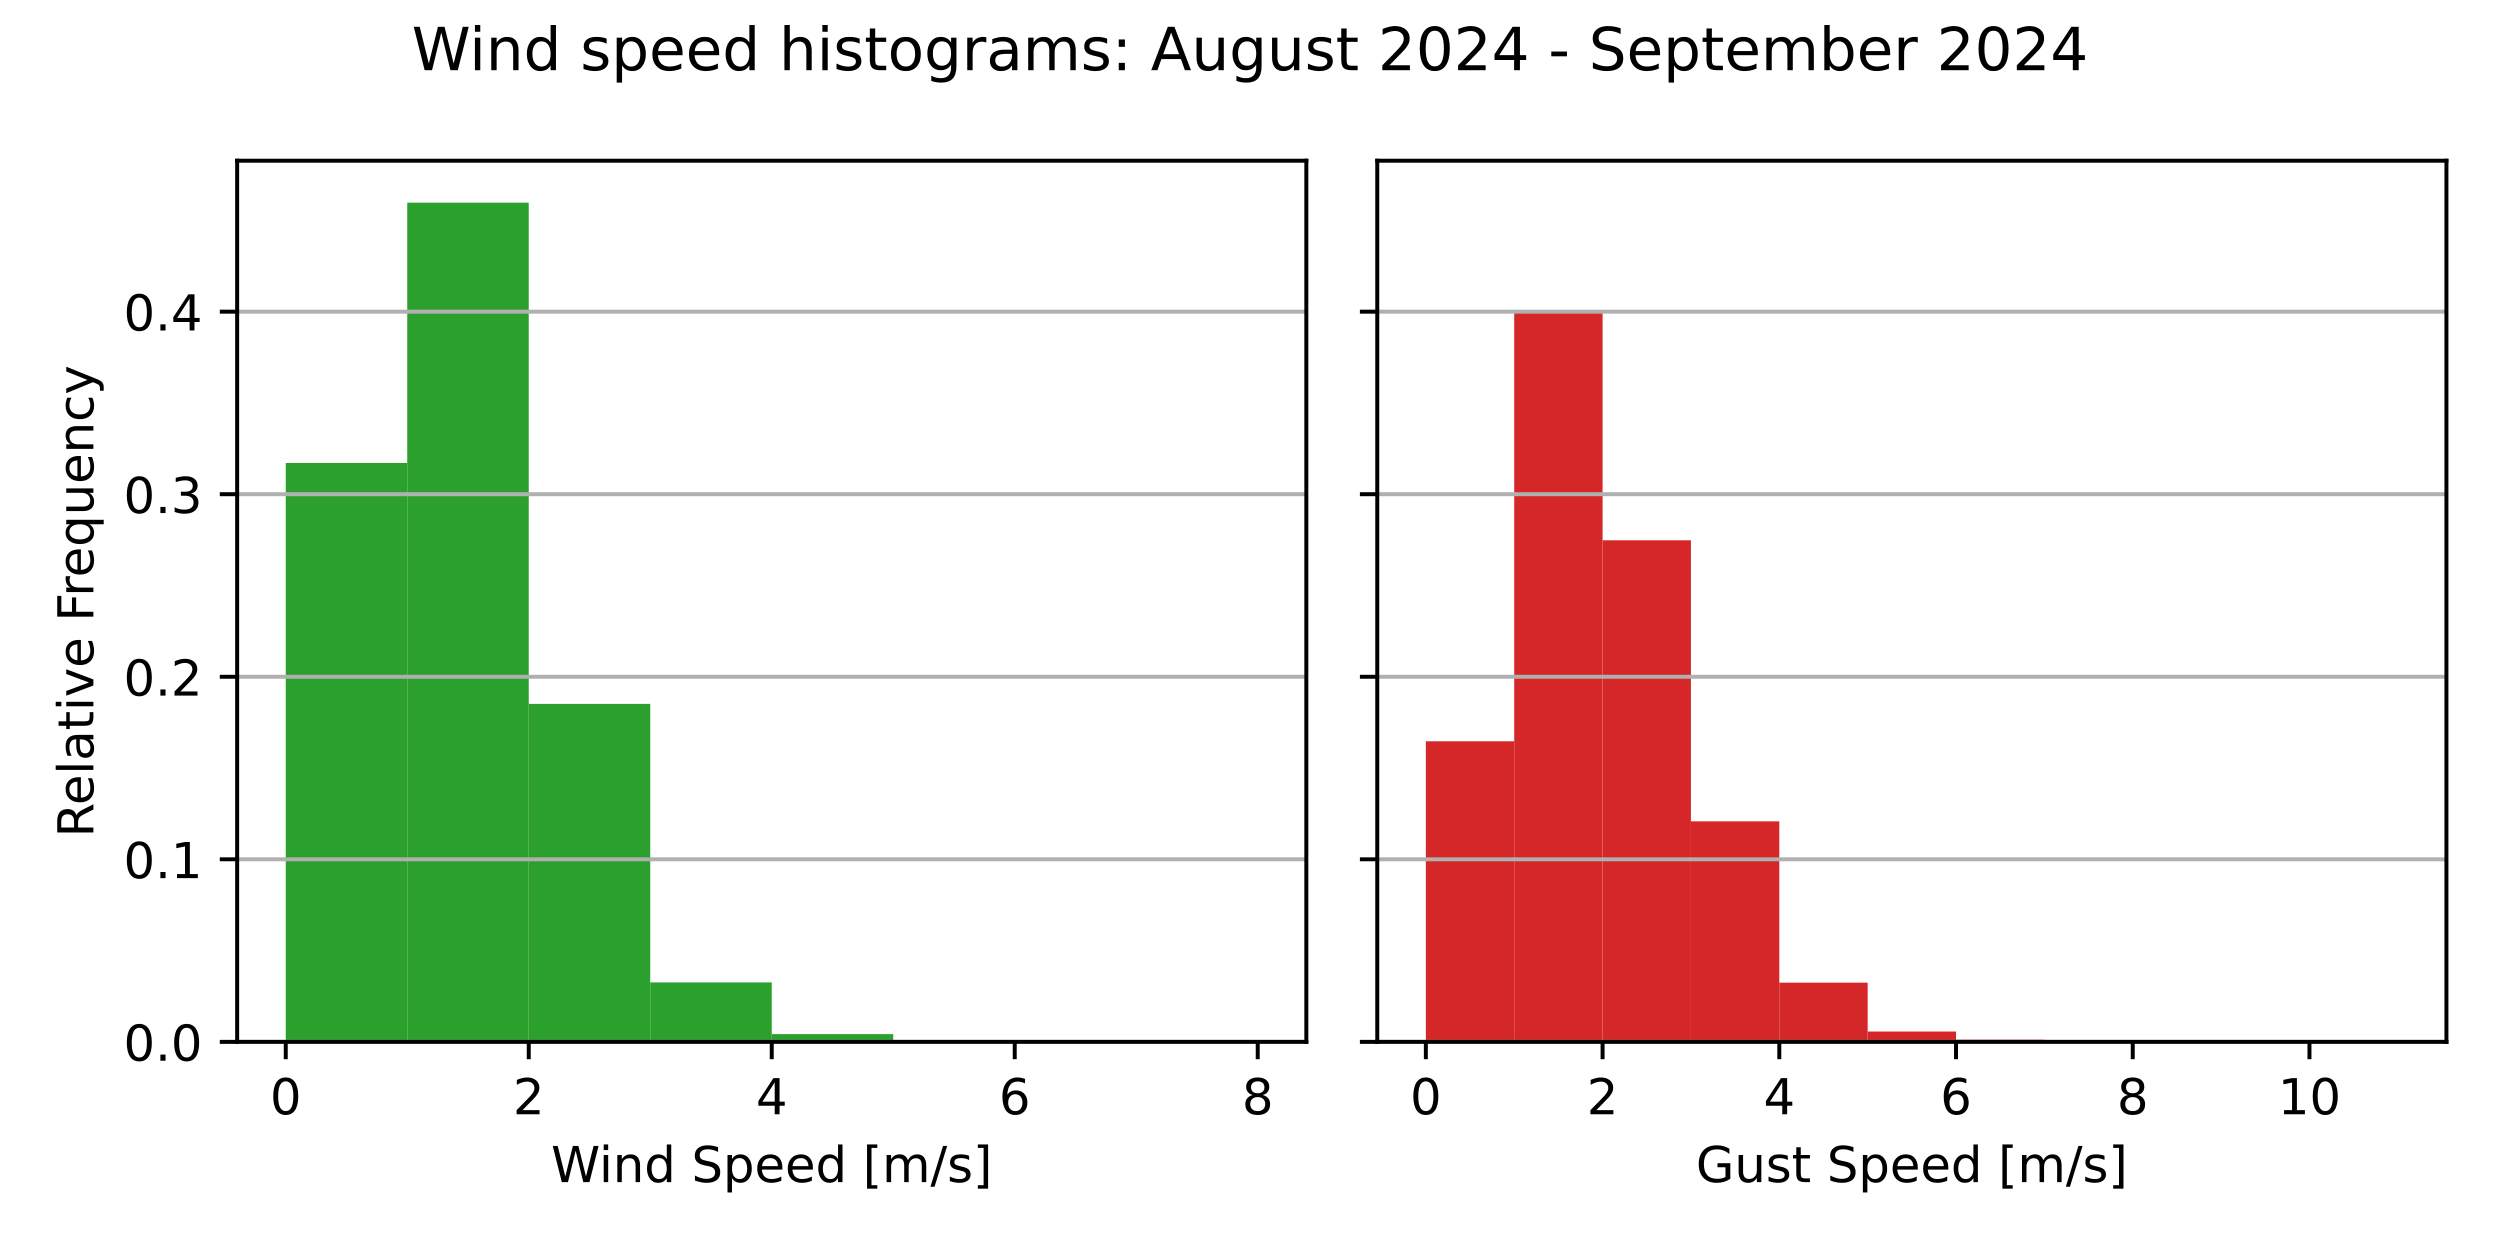
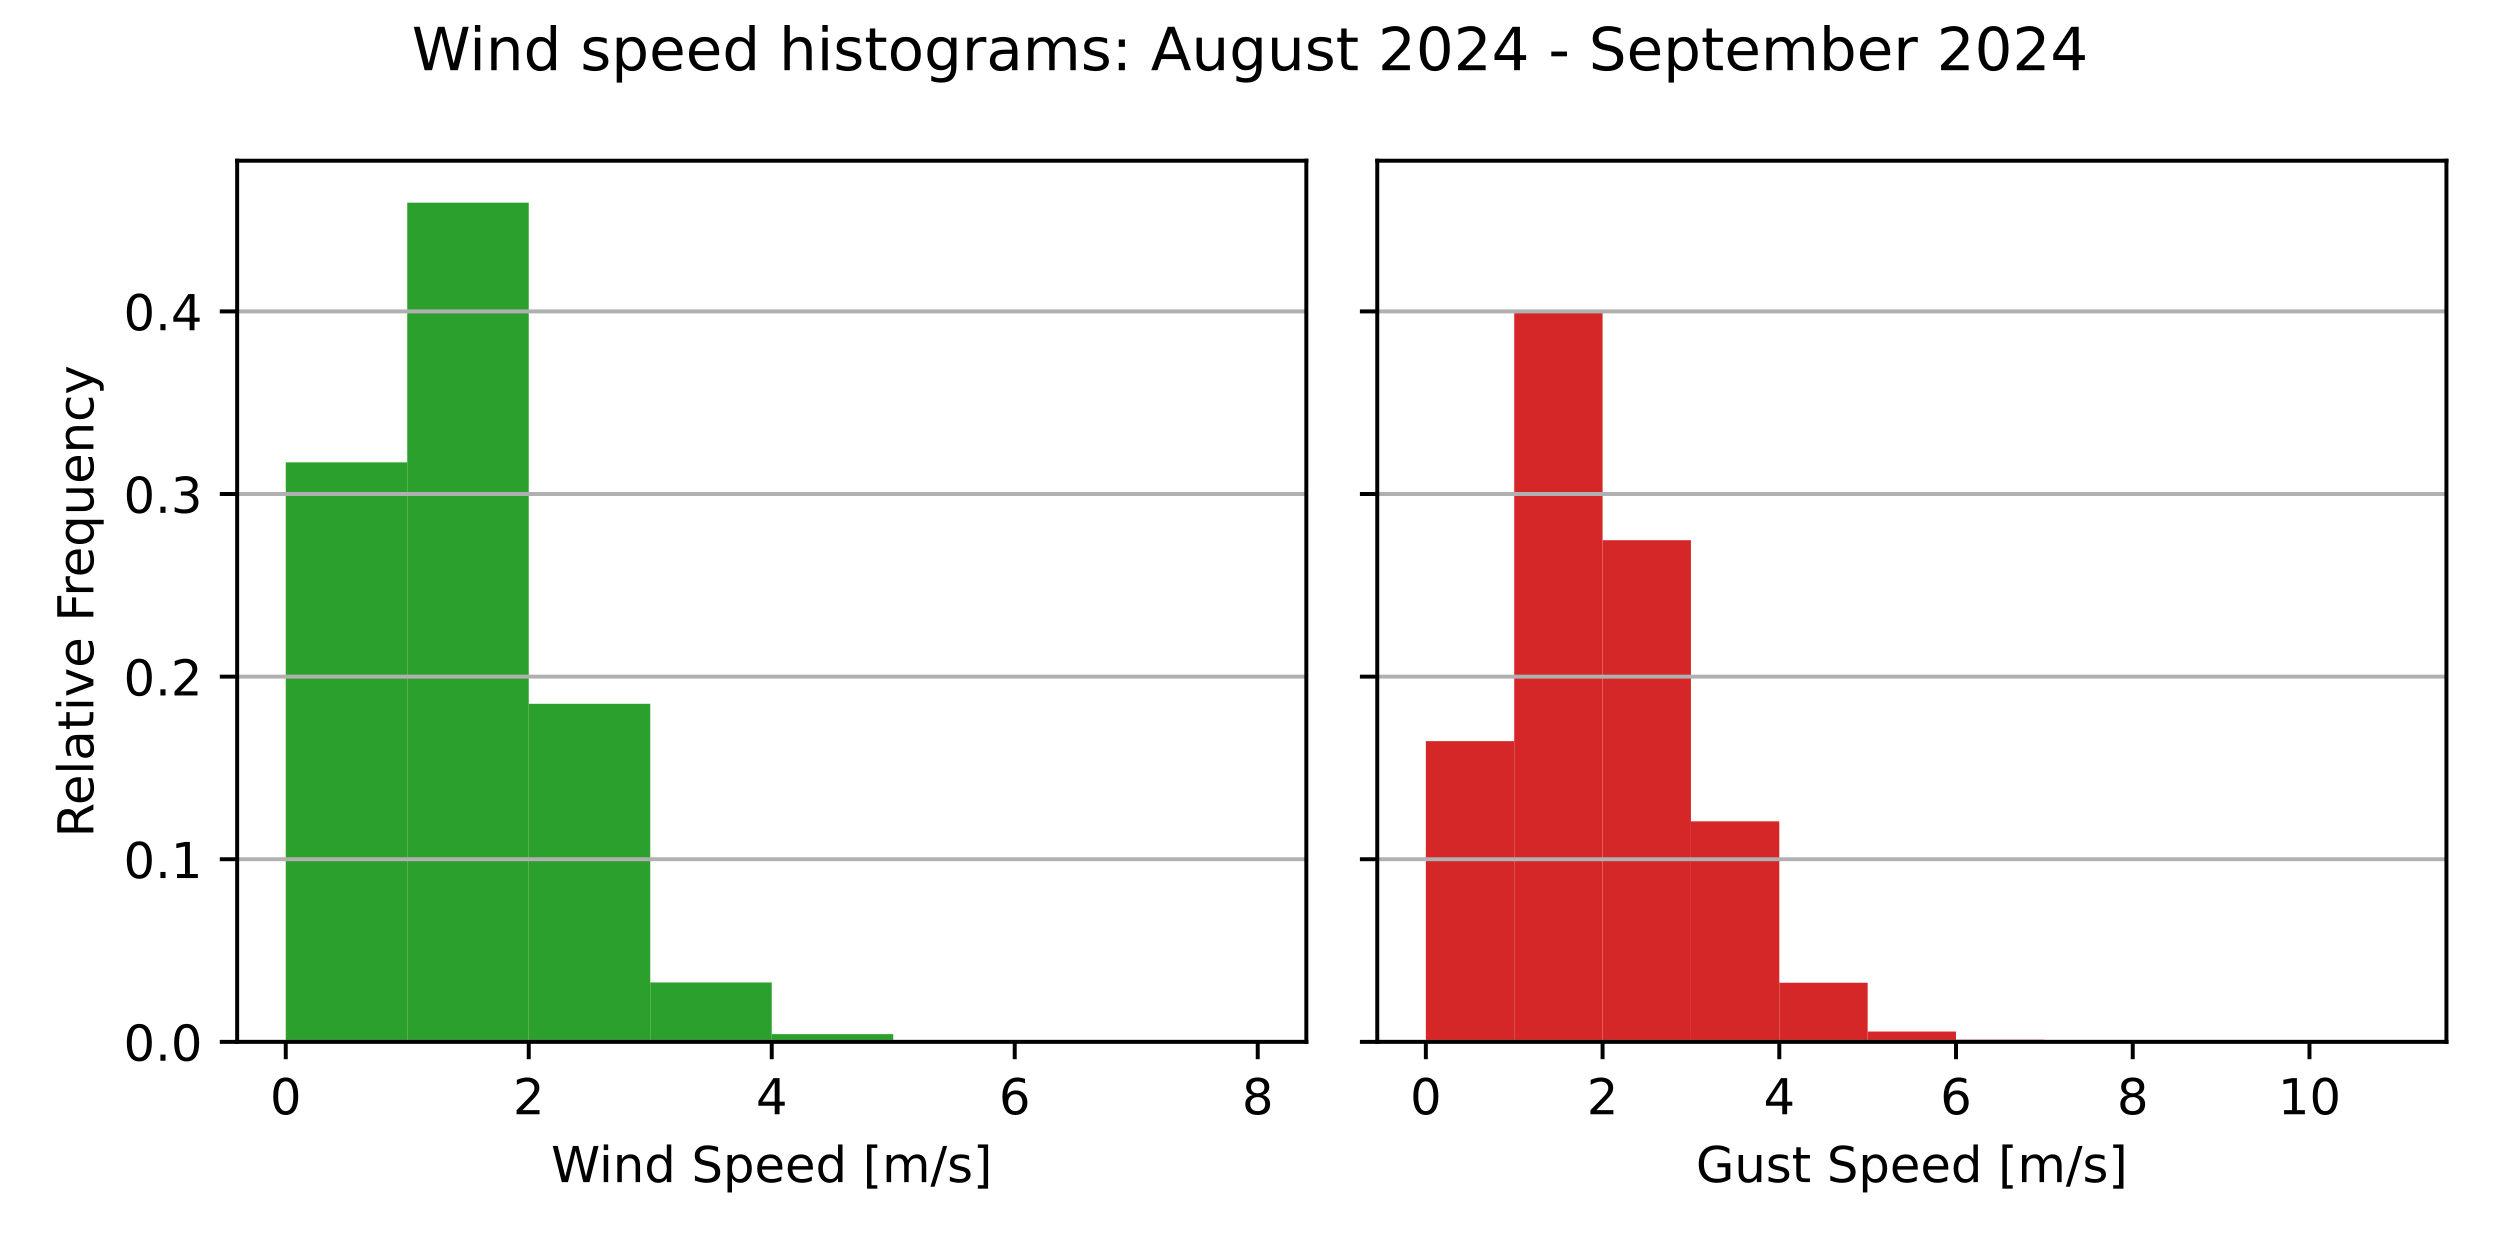
<svg xmlns="http://www.w3.org/2000/svg" xmlns:xlink="http://www.w3.org/1999/xlink" width="504pt" height="252pt" viewBox="0 0 504 252" version="1.1">
  <defs>
    <style type="text/css">*{stroke-linejoin: round; stroke-linecap: butt}</style>
  </defs>
  <g id="figure_1">
    <g id="patch_1">
      <path d="M 0 252  L 504 252  L 504 0  L 0 0  z " style="fill: #ffffff" />
    </g>
    <g id="axes_1">
      <g id="patch_2">
        <path d="M 47.81 210.04  L 263.355 210.04  L 263.355 32.4  L 47.81 32.4  z " style="fill: #ffffff" />
      </g>
      <g id="patch_3">
-         <path d="M 57.608 210.04  L 82.101 210.04  L 82.101 93.331  L 57.608 93.331  z " clip-path="url(#pa18b0d0cf1)" style="fill: #2ca02c" />
+         <path d="M 57.608 210.04  L 82.101 210.04  L 82.101 93.2  L 57.608 93.2  z " clip-path="url(#p479e01fb35)" style="fill: #2ca02c" />
      </g>
      <g id="patch_4">
-         <path d="M 82.101 210.04  L 106.595 210.04  L 106.595 40.859  L 82.101 40.859  z " clip-path="url(#pa18b0d0cf1)" style="fill: #2ca02c" />
+         <path d="M 82.101 210.04  L 106.595 210.04  L 106.595 40.859  L 82.101 40.859  z " clip-path="url(#p479e01fb35)" style="fill: #2ca02c" />
      </g>
      <g id="patch_5">
-         <path d="M 106.595 210.04  L 131.089 210.04  L 131.089 141.893  L 106.595 141.893  z " clip-path="url(#pa18b0d0cf1)" style="fill: #2ca02c" />
+         <path d="M 106.595 210.04  L 131.089 210.04  L 131.089 141.886  L 106.595 141.886  z " clip-path="url(#p479e01fb35)" style="fill: #2ca02c" />
      </g>
      <g id="patch_6">
-         <path d="M 131.089 210.04  L 155.583 210.04  L 155.583 198.058  L 131.089 198.058  z " clip-path="url(#pa18b0d0cf1)" style="fill: #2ca02c" />
+         <path d="M 131.089 210.04  L 155.583 210.04  L 155.583 198.063  L 131.089 198.063  z " clip-path="url(#p479e01fb35)" style="fill: #2ca02c" />
      </g>
      <g id="patch_7">
-         <path d="M 155.583 210.04  L 180.076 210.04  L 180.076 208.483  L 155.583 208.483  z " clip-path="url(#pa18b0d0cf1)" style="fill: #2ca02c" />
+         <path d="M 155.583 210.04  L 180.076 210.04  L 180.076 208.484  L 155.583 208.484  z " clip-path="url(#p479e01fb35)" style="fill: #2ca02c" />
      </g>
      <g id="patch_8">
-         <path d="M 180.076 210.04  L 204.57 210.04  L 204.57 209.714  L 180.076 209.714  z " clip-path="url(#pa18b0d0cf1)" style="fill: #2ca02c" />
+         <path d="M 180.076 210.04  L 204.57 210.04  L 204.57 209.714  L 180.076 209.714  z " clip-path="url(#p479e01fb35)" style="fill: #2ca02c" />
      </g>
      <g id="patch_9">
-         <path d="M 204.57 210.04  L 229.064 210.04  L 229.064 209.931  L 204.57 209.931  z " clip-path="url(#pa18b0d0cf1)" style="fill: #2ca02c" />
+         <path d="M 204.57 210.04  L 229.064 210.04  L 229.064 209.931  L 204.57 209.931  z " clip-path="url(#p479e01fb35)" style="fill: #2ca02c" />
      </g>
      <g id="patch_10">
-         <path d="M 229.064 210.04  L 253.558 210.04  L 253.558 210.022  L 229.064 210.022  z " clip-path="url(#pa18b0d0cf1)" style="fill: #2ca02c" />
+         <path d="M 229.064 210.04  L 253.558 210.04  L 253.558 210.022  L 229.064 210.022  z " clip-path="url(#p479e01fb35)" style="fill: #2ca02c" />
      </g>
      <g id="matplotlib.axis_1">
        <g id="xtick_1">
          <g id="line2d_1">
            <defs>
-               <path id="m85ab6a28f3" d="M 0 0  L 0 3.5  " style="stroke: #000000; stroke-width: 0.8" />
+               <path id="mf9add3d262" d="M 0 0  L 0 3.5  " style="stroke: #000000; stroke-width: 0.8" />
            </defs>
            <g>
-               <use xlink:href="#m85ab6a28f3" x="57.608" y="210.04" style="stroke: #000000; stroke-width: 0.8" />
+               <use xlink:href="#mf9add3d262" x="57.608" y="210.04" style="stroke: #000000; stroke-width: 0.8" />
            </g>
          </g>
          <g id="text_1">
            <g transform="translate(54.42625 224.6384) scale(0.1 -0.1)">
              <defs>
                <path id="DejaVuSans-30" d="M 2034 4250  Q 1547 4250 1301 3770  Q 1056 3291 1056 2328  Q 1056 1369 1301 889  Q 1547 409 2034 409  Q 2525 409 2770 889  Q 3016 1369 3016 2328  Q 3016 3291 2770 3770  Q 2525 4250 2034 4250  z M 2034 4750  Q 2819 4750 3233 4129  Q 3647 3509 3647 2328  Q 3647 1150 3233 529  Q 2819 -91 2034 -91  Q 1250 -91 836 529  Q 422 1150 422 2328  Q 422 3509 836 4129  Q 1250 4750 2034 4750  z " transform="scale(0.015625)" />
              </defs>
              <use xlink:href="#DejaVuSans-30" />
            </g>
          </g>
        </g>
        <g id="xtick_2">
          <g id="line2d_2">
            <g>
-               <use xlink:href="#m85ab6a28f3" x="106.595" y="210.04" style="stroke: #000000; stroke-width: 0.8" />
+               <use xlink:href="#mf9add3d262" x="106.595" y="210.04" style="stroke: #000000; stroke-width: 0.8" />
            </g>
          </g>
          <g id="text_2">
            <g transform="translate(103.4137 224.6384) scale(0.1 -0.1)">
              <defs>
                <path id="DejaVuSans-32" d="M 1228 531  L 3431 531  L 3431 0  L 469 0  L 469 531  Q 828 903 1448 1529  Q 2069 2156 2228 2338  Q 2531 2678 2651 2914  Q 2772 3150 2772 3378  Q 2772 3750 2511 3984  Q 2250 4219 1831 4219  Q 1534 4219 1204 4116  Q 875 4013 500 3803  L 500 4441  Q 881 4594 1212 4672  Q 1544 4750 1819 4750  Q 2544 4750 2975 4387  Q 3406 4025 3406 3419  Q 3406 3131 3298 2873  Q 3191 2616 2906 2266  Q 2828 2175 2409 1742  Q 1991 1309 1228 531  z " transform="scale(0.015625)" />
              </defs>
              <use xlink:href="#DejaVuSans-32" />
            </g>
          </g>
        </g>
        <g id="xtick_3">
          <g id="line2d_3">
            <g>
-               <use xlink:href="#m85ab6a28f3" x="155.583" y="210.04" style="stroke: #000000; stroke-width: 0.8" />
+               <use xlink:href="#mf9add3d262" x="155.583" y="210.04" style="stroke: #000000; stroke-width: 0.8" />
            </g>
          </g>
          <g id="text_3">
            <g transform="translate(152.4013 224.6384) scale(0.1 -0.1)">
              <defs>
                <path id="DejaVuSans-34" d="M 2419 4116  L 825 1625  L 2419 1625  L 2419 4116  z M 2253 4666  L 3047 4666  L 3047 1625  L 3713 1625  L 3713 1100  L 3047 1100  L 3047 0  L 2419 0  L 2419 1100  L 313 1100  L 313 1709  L 2253 4666  z " transform="scale(0.015625)" />
              </defs>
              <use xlink:href="#DejaVuSans-34" />
            </g>
          </g>
        </g>
        <g id="xtick_4">
          <g id="line2d_4">
            <g>
-               <use xlink:href="#m85ab6a28f3" x="204.57" y="210.04" style="stroke: #000000; stroke-width: 0.8" />
+               <use xlink:href="#mf9add3d262" x="204.57" y="210.04" style="stroke: #000000; stroke-width: 0.8" />
            </g>
          </g>
          <g id="text_4">
            <g transform="translate(201.3887 224.6384) scale(0.1 -0.1)">
              <defs>
                <path id="DejaVuSans-36" d="M 2113 2584  Q 1688 2584 1439 2293  Q 1191 2003 1191 1497  Q 1191 994 1439 701  Q 1688 409 2113 409  Q 2538 409 2786 701  Q 3034 994 3034 1497  Q 3034 2003 2786 2293  Q 2538 2584 2113 2584  z M 3366 4563  L 3366 3988  Q 3128 4100 2886 4159  Q 2644 4219 2406 4219  Q 1781 4219 1451 3797  Q 1122 3375 1075 2522  Q 1259 2794 1537 2939  Q 1816 3084 2150 3084  Q 2853 3084 3261 2657  Q 3669 2231 3669 1497  Q 3669 778 3244 343  Q 2819 -91 2113 -91  Q 1303 -91 875 529  Q 447 1150 447 2328  Q 447 3434 972 4092  Q 1497 4750 2381 4750  Q 2619 4750 2861 4703  Q 3103 4656 3366 4563  z " transform="scale(0.015625)" />
              </defs>
              <use xlink:href="#DejaVuSans-36" />
            </g>
          </g>
        </g>
        <g id="xtick_5">
          <g id="line2d_5">
            <g>
-               <use xlink:href="#m85ab6a28f3" x="253.558" y="210.04" style="stroke: #000000; stroke-width: 0.8" />
+               <use xlink:href="#mf9add3d262" x="253.558" y="210.04" style="stroke: #000000; stroke-width: 0.8" />
            </g>
          </g>
          <g id="text_5">
            <g transform="translate(250.3762 224.6384) scale(0.1 -0.1)">
              <defs>
                <path id="DejaVuSans-38" d="M 2034 2216  Q 1584 2216 1326 1975  Q 1069 1734 1069 1313  Q 1069 891 1326 650  Q 1584 409 2034 409  Q 2484 409 2743 651  Q 3003 894 3003 1313  Q 3003 1734 2745 1975  Q 2488 2216 2034 2216  z M 1403 2484  Q 997 2584 770 2862  Q 544 3141 544 3541  Q 544 4100 942 4425  Q 1341 4750 2034 4750  Q 2731 4750 3128 4425  Q 3525 4100 3525 3541  Q 3525 3141 3298 2862  Q 3072 2584 2669 2484  Q 3125 2378 3379 2068  Q 3634 1759 3634 1313  Q 3634 634 3220 271  Q 2806 -91 2034 -91  Q 1263 -91 848 271  Q 434 634 434 1313  Q 434 1759 690 2068  Q 947 2378 1403 2484  z M 1172 3481  Q 1172 3119 1398 2916  Q 1625 2713 2034 2713  Q 2441 2713 2670 2916  Q 2900 3119 2900 3481  Q 2900 3844 2670 4047  Q 2441 4250 2034 4250  Q 1625 4250 1398 4047  Q 1172 3844 1172 3481  z " transform="scale(0.015625)" />
              </defs>
              <use xlink:href="#DejaVuSans-38" />
            </g>
          </g>
        </g>
        <g id="text_6">
          <g transform="translate(111.1044 238.3166) scale(0.1 -0.1)">
            <defs>
              <path id="DejaVuSans-57" d="M 213 4666  L 850 4666  L 1831 722  L 2809 4666  L 3519 4666  L 4500 722  L 5478 4666  L 6119 4666  L 4947 0  L 4153 0  L 3169 4050  L 2175 0  L 1381 0  L 213 4666  z " transform="scale(0.015625)" />
              <path id="DejaVuSans-69" d="M 603 3500  L 1178 3500  L 1178 0  L 603 0  L 603 3500  z M 603 4863  L 1178 4863  L 1178 4134  L 603 4134  L 603 4863  z " transform="scale(0.015625)" />
              <path id="DejaVuSans-6e" d="M 3513 2113  L 3513 0  L 2938 0  L 2938 2094  Q 2938 2591 2744 2837  Q 2550 3084 2163 3084  Q 1697 3084 1428 2787  Q 1159 2491 1159 1978  L 1159 0  L 581 0  L 581 3500  L 1159 3500  L 1159 2956  Q 1366 3272 1645 3428  Q 1925 3584 2291 3584  Q 2894 3584 3203 3211  Q 3513 2838 3513 2113  z " transform="scale(0.015625)" />
              <path id="DejaVuSans-64" d="M 2906 2969  L 2906 4863  L 3481 4863  L 3481 0  L 2906 0  L 2906 525  Q 2725 213 2448 61  Q 2172 -91 1784 -91  Q 1150 -91 751 415  Q 353 922 353 1747  Q 353 2572 751 3078  Q 1150 3584 1784 3584  Q 2172 3584 2448 3432  Q 2725 3281 2906 2969  z M 947 1747  Q 947 1113 1208 752  Q 1469 391 1925 391  Q 2381 391 2643 752  Q 2906 1113 2906 1747  Q 2906 2381 2643 2742  Q 2381 3103 1925 3103  Q 1469 3103 1208 2742  Q 947 2381 947 1747  z " transform="scale(0.015625)" />
              <path id="DejaVuSans-20" transform="scale(0.015625)" />
              <path id="DejaVuSans-53" d="M 3425 4513  L 3425 3897  Q 3066 4069 2747 4153  Q 2428 4238 2131 4238  Q 1616 4238 1336 4038  Q 1056 3838 1056 3469  Q 1056 3159 1242 3001  Q 1428 2844 1947 2747  L 2328 2669  Q 3034 2534 3370 2195  Q 3706 1856 3706 1288  Q 3706 609 3251 259  Q 2797 -91 1919 -91  Q 1588 -91 1214 -16  Q 841 59 441 206  L 441 856  Q 825 641 1194 531  Q 1563 422 1919 422  Q 2459 422 2753 634  Q 3047 847 3047 1241  Q 3047 1584 2836 1778  Q 2625 1972 2144 2069  L 1759 2144  Q 1053 2284 737 2584  Q 422 2884 422 3419  Q 422 4038 858 4394  Q 1294 4750 2059 4750  Q 2388 4750 2728 4690  Q 3069 4631 3425 4513  z " transform="scale(0.015625)" />
              <path id="DejaVuSans-70" d="M 1159 525  L 1159 -1331  L 581 -1331  L 581 3500  L 1159 3500  L 1159 2969  Q 1341 3281 1617 3432  Q 1894 3584 2278 3584  Q 2916 3584 3314 3078  Q 3713 2572 3713 1747  Q 3713 922 3314 415  Q 2916 -91 2278 -91  Q 1894 -91 1617 61  Q 1341 213 1159 525  z M 3116 1747  Q 3116 2381 2855 2742  Q 2594 3103 2138 3103  Q 1681 3103 1420 2742  Q 1159 2381 1159 1747  Q 1159 1113 1420 752  Q 1681 391 2138 391  Q 2594 391 2855 752  Q 3116 1113 3116 1747  z " transform="scale(0.015625)" />
              <path id="DejaVuSans-65" d="M 3597 1894  L 3597 1613  L 953 1613  Q 991 1019 1311 708  Q 1631 397 2203 397  Q 2534 397 2845 478  Q 3156 559 3463 722  L 3463 178  Q 3153 47 2828 -22  Q 2503 -91 2169 -91  Q 1331 -91 842 396  Q 353 884 353 1716  Q 353 2575 817 3079  Q 1281 3584 2069 3584  Q 2775 3584 3186 3129  Q 3597 2675 3597 1894  z M 3022 2063  Q 3016 2534 2758 2815  Q 2500 3097 2075 3097  Q 1594 3097 1305 2825  Q 1016 2553 972 2059  L 3022 2063  z " transform="scale(0.015625)" />
              <path id="DejaVuSans-5b" d="M 550 4863  L 1875 4863  L 1875 4416  L 1125 4416  L 1125 -397  L 1875 -397  L 1875 -844  L 550 -844  L 550 4863  z " transform="scale(0.015625)" />
              <path id="DejaVuSans-6d" d="M 3328 2828  Q 3544 3216 3844 3400  Q 4144 3584 4550 3584  Q 5097 3584 5394 3201  Q 5691 2819 5691 2113  L 5691 0  L 5113 0  L 5113 2094  Q 5113 2597 4934 2840  Q 4756 3084 4391 3084  Q 3944 3084 3684 2787  Q 3425 2491 3425 1978  L 3425 0  L 2847 0  L 2847 2094  Q 2847 2600 2669 2842  Q 2491 3084 2119 3084  Q 1678 3084 1418 2786  Q 1159 2488 1159 1978  L 1159 0  L 581 0  L 581 3500  L 1159 3500  L 1159 2956  Q 1356 3278 1631 3431  Q 1906 3584 2284 3584  Q 2666 3584 2933 3390  Q 3200 3197 3328 2828  z " transform="scale(0.015625)" />
              <path id="DejaVuSans-2f" d="M 1625 4666  L 2156 4666  L 531 -594  L 0 -594  L 1625 4666  z " transform="scale(0.015625)" />
              <path id="DejaVuSans-73" d="M 2834 3397  L 2834 2853  Q 2591 2978 2328 3040  Q 2066 3103 1784 3103  Q 1356 3103 1142 2972  Q 928 2841 928 2578  Q 928 2378 1081 2264  Q 1234 2150 1697 2047  L 1894 2003  Q 2506 1872 2764 1633  Q 3022 1394 3022 966  Q 3022 478 2636 193  Q 2250 -91 1575 -91  Q 1294 -91 989 -36  Q 684 19 347 128  L 347 722  Q 666 556 975 473  Q 1284 391 1588 391  Q 1994 391 2212 530  Q 2431 669 2431 922  Q 2431 1156 2273 1281  Q 2116 1406 1581 1522  L 1381 1569  Q 847 1681 609 1914  Q 372 2147 372 2553  Q 372 3047 722 3315  Q 1072 3584 1716 3584  Q 2034 3584 2315 3537  Q 2597 3491 2834 3397  z " transform="scale(0.015625)" />
              <path id="DejaVuSans-5d" d="M 1947 4863  L 1947 -844  L 622 -844  L 622 -397  L 1369 -397  L 1369 4416  L 622 4416  L 622 4863  L 1947 4863  z " transform="scale(0.015625)" />
            </defs>
            <use xlink:href="#DejaVuSans-57" />
            <use xlink:href="#DejaVuSans-69" x="96.627" />
            <use xlink:href="#DejaVuSans-6e" x="124.41" />
            <use xlink:href="#DejaVuSans-64" x="187.789" />
            <use xlink:href="#DejaVuSans-20" x="251.266" />
            <use xlink:href="#DejaVuSans-53" x="283.053" />
            <use xlink:href="#DejaVuSans-70" x="346.529" />
            <use xlink:href="#DejaVuSans-65" x="410.006" />
            <use xlink:href="#DejaVuSans-65" x="471.529" />
            <use xlink:href="#DejaVuSans-64" x="533.053" />
            <use xlink:href="#DejaVuSans-20" x="596.529" />
            <use xlink:href="#DejaVuSans-5b" x="628.316" />
            <use xlink:href="#DejaVuSans-6d" x="667.33" />
            <use xlink:href="#DejaVuSans-2f" x="764.742" />
            <use xlink:href="#DejaVuSans-73" x="798.434" />
            <use xlink:href="#DejaVuSans-5d" x="850.533" />
          </g>
        </g>
      </g>
      <g id="matplotlib.axis_2">
        <g id="ytick_1">
          <g id="line2d_6">
-             <path d="M 47.81 210.04  L 263.355 210.04  " clip-path="url(#pa18b0d0cf1)" style="fill: none; stroke: #b0b0b0; stroke-width: 0.8; stroke-linecap: square" />
+             <path d="M 47.81 210.04  L 263.355 210.04  " clip-path="url(#p479e01fb35)" style="fill: none; stroke: #b0b0b0; stroke-width: 0.8; stroke-linecap: square" />
          </g>
          <g id="line2d_7">
            <defs>
-               <path id="meb2867db26" d="M 0 0  L -3.5 0  " style="stroke: #000000; stroke-width: 0.8" />
+               <path id="m4e7032af4a" d="M 0 0  L -3.5 0  " style="stroke: #000000; stroke-width: 0.8" />
            </defs>
            <g>
-               <use xlink:href="#meb2867db26" x="47.81" y="210.04" style="stroke: #000000; stroke-width: 0.8" />
+               <use xlink:href="#m4e7032af4a" x="47.81" y="210.04" style="stroke: #000000; stroke-width: 0.8" />
            </g>
          </g>
          <g id="text_7">
            <g transform="translate(24.90687 213.8392) scale(0.1 -0.1)">
              <defs>
                <path id="DejaVuSans-2e" d="M 684 794  L 1344 794  L 1344 0  L 684 0  L 684 794  z " transform="scale(0.015625)" />
              </defs>
              <use xlink:href="#DejaVuSans-30" />
              <use xlink:href="#DejaVuSans-2e" x="63.623" />
              <use xlink:href="#DejaVuSans-30" x="95.41" />
            </g>
          </g>
        </g>
        <g id="ytick_2">
          <g id="line2d_8">
-             <path d="M 47.81 173.237  L 263.355 173.237  " clip-path="url(#pa18b0d0cf1)" style="fill: none; stroke: #b0b0b0; stroke-width: 0.8; stroke-linecap: square" />
+             <path d="M 47.81 173.224  L 263.355 173.224  " clip-path="url(#p479e01fb35)" style="fill: none; stroke: #b0b0b0; stroke-width: 0.8; stroke-linecap: square" />
          </g>
          <g id="line2d_9">
            <g>
-               <use xlink:href="#meb2867db26" x="47.81" y="173.237" style="stroke: #000000; stroke-width: 0.8" />
+               <use xlink:href="#m4e7032af4a" x="47.81" y="173.224" style="stroke: #000000; stroke-width: 0.8" />
            </g>
          </g>
          <g id="text_8">
-             <g transform="translate(24.90687 177.0364) scale(0.1 -0.1)">
+             <g transform="translate(24.90687 177.0232) scale(0.1 -0.1)">
              <defs>
                <path id="DejaVuSans-31" d="M 794 531  L 1825 531  L 1825 4091  L 703 3866  L 703 4441  L 1819 4666  L 2450 4666  L 2450 531  L 3481 531  L 3481 0  L 794 0  L 794 531  z " transform="scale(0.015625)" />
              </defs>
              <use xlink:href="#DejaVuSans-30" />
              <use xlink:href="#DejaVuSans-2e" x="63.623" />
              <use xlink:href="#DejaVuSans-31" x="95.41" />
            </g>
          </g>
        </g>
        <g id="ytick_3">
          <g id="line2d_10">
-             <path d="M 47.81 136.434  L 263.355 136.434  " clip-path="url(#pa18b0d0cf1)" style="fill: none; stroke: #b0b0b0; stroke-width: 0.8; stroke-linecap: square" />
+             <path d="M 47.81 136.408  L 263.355 136.408  " clip-path="url(#p479e01fb35)" style="fill: none; stroke: #b0b0b0; stroke-width: 0.8; stroke-linecap: square" />
          </g>
          <g id="line2d_11">
            <g>
-               <use xlink:href="#meb2867db26" x="47.81" y="136.434" style="stroke: #000000; stroke-width: 0.8" />
+               <use xlink:href="#m4e7032af4a" x="47.81" y="136.408" style="stroke: #000000; stroke-width: 0.8" />
            </g>
          </g>
          <g id="text_9">
-             <g transform="translate(24.90687 140.2336) scale(0.1 -0.1)">
+             <g transform="translate(24.90687 140.2072) scale(0.1 -0.1)">
              <use xlink:href="#DejaVuSans-30" />
              <use xlink:href="#DejaVuSans-2e" x="63.623" />
              <use xlink:href="#DejaVuSans-32" x="95.41" />
            </g>
          </g>
        </g>
        <g id="ytick_4">
          <g id="line2d_12">
-             <path d="M 47.81 99.632  L 263.355 99.632  " clip-path="url(#pa18b0d0cf1)" style="fill: none; stroke: #b0b0b0; stroke-width: 0.8; stroke-linecap: square" />
+             <path d="M 47.81 99.592  L 263.355 99.592  " clip-path="url(#p479e01fb35)" style="fill: none; stroke: #b0b0b0; stroke-width: 0.8; stroke-linecap: square" />
          </g>
          <g id="line2d_13">
            <g>
-               <use xlink:href="#meb2867db26" x="47.81" y="99.632" style="stroke: #000000; stroke-width: 0.8" />
+               <use xlink:href="#m4e7032af4a" x="47.81" y="99.592" style="stroke: #000000; stroke-width: 0.8" />
            </g>
          </g>
          <g id="text_10">
-             <g transform="translate(24.90687 103.4309) scale(0.1 -0.1)">
+             <g transform="translate(24.90687 103.3912) scale(0.1 -0.1)">
              <defs>
                <path id="DejaVuSans-33" d="M 2597 2516  Q 3050 2419 3304 2112  Q 3559 1806 3559 1356  Q 3559 666 3084 287  Q 2609 -91 1734 -91  Q 1441 -91 1130 -33  Q 819 25 488 141  L 488 750  Q 750 597 1062 519  Q 1375 441 1716 441  Q 2309 441 2620 675  Q 2931 909 2931 1356  Q 2931 1769 2642 2001  Q 2353 2234 1838 2234  L 1294 2234  L 1294 2753  L 1863 2753  Q 2328 2753 2575 2939  Q 2822 3125 2822 3475  Q 2822 3834 2567 4026  Q 2313 4219 1838 4219  Q 1578 4219 1281 4162  Q 984 4106 628 3988  L 628 4550  Q 988 4650 1302 4700  Q 1616 4750 1894 4750  Q 2613 4750 3031 4423  Q 3450 4097 3450 3541  Q 3450 3153 3228 2886  Q 3006 2619 2597 2516  z " transform="scale(0.015625)" />
              </defs>
              <use xlink:href="#DejaVuSans-30" />
              <use xlink:href="#DejaVuSans-2e" x="63.623" />
              <use xlink:href="#DejaVuSans-33" x="95.41" />
            </g>
          </g>
        </g>
        <g id="ytick_5">
          <g id="line2d_14">
-             <path d="M 47.81 62.829  L 263.355 62.829  " clip-path="url(#pa18b0d0cf1)" style="fill: none; stroke: #b0b0b0; stroke-width: 0.8; stroke-linecap: square" />
+             <path d="M 47.81 62.776  L 263.355 62.776  " clip-path="url(#p479e01fb35)" style="fill: none; stroke: #b0b0b0; stroke-width: 0.8; stroke-linecap: square" />
          </g>
          <g id="line2d_15">
            <g>
-               <use xlink:href="#meb2867db26" x="47.81" y="62.829" style="stroke: #000000; stroke-width: 0.8" />
+               <use xlink:href="#m4e7032af4a" x="47.81" y="62.776" style="stroke: #000000; stroke-width: 0.8" />
            </g>
          </g>
          <g id="text_11">
-             <g transform="translate(24.90687 66.62808) scale(0.1 -0.1)">
+             <g transform="translate(24.90687 66.57526) scale(0.1 -0.1)">
              <use xlink:href="#DejaVuSans-30" />
              <use xlink:href="#DejaVuSans-2e" x="63.623" />
              <use xlink:href="#DejaVuSans-34" x="95.41" />
            </g>
          </g>
        </g>
        <g id="text_12">
          <g transform="translate(18.82719 168.8028) rotate(-90) scale(0.1 -0.1)">
            <defs>
              <path id="DejaVuSans-52" d="M 2841 2188  Q 3044 2119 3236 1894  Q 3428 1669 3622 1275  L 4263 0  L 3584 0  L 2988 1197  Q 2756 1666 2539 1819  Q 2322 1972 1947 1972  L 1259 1972  L 1259 0  L 628 0  L 628 4666  L 2053 4666  Q 2853 4666 3247 4331  Q 3641 3997 3641 3322  Q 3641 2881 3436 2590  Q 3231 2300 2841 2188  z M 1259 4147  L 1259 2491  L 2053 2491  Q 2509 2491 2742 2702  Q 2975 2913 2975 3322  Q 2975 3731 2742 3939  Q 2509 4147 2053 4147  L 1259 4147  z " transform="scale(0.015625)" />
              <path id="DejaVuSans-6c" d="M 603 4863  L 1178 4863  L 1178 0  L 603 0  L 603 4863  z " transform="scale(0.015625)" />
              <path id="DejaVuSans-61" d="M 2194 1759  Q 1497 1759 1228 1600  Q 959 1441 959 1056  Q 959 750 1161 570  Q 1363 391 1709 391  Q 2188 391 2477 730  Q 2766 1069 2766 1631  L 2766 1759  L 2194 1759  z M 3341 1997  L 3341 0  L 2766 0  L 2766 531  Q 2569 213 2275 61  Q 1981 -91 1556 -91  Q 1019 -91 701 211  Q 384 513 384 1019  Q 384 1609 779 1909  Q 1175 2209 1959 2209  L 2766 2209  L 2766 2266  Q 2766 2663 2505 2880  Q 2244 3097 1772 3097  Q 1472 3097 1187 3025  Q 903 2953 641 2809  L 641 3341  Q 956 3463 1253 3523  Q 1550 3584 1831 3584  Q 2591 3584 2966 3190  Q 3341 2797 3341 1997  z " transform="scale(0.015625)" />
              <path id="DejaVuSans-74" d="M 1172 4494  L 1172 3500  L 2356 3500  L 2356 3053  L 1172 3053  L 1172 1153  Q 1172 725 1289 603  Q 1406 481 1766 481  L 2356 481  L 2356 0  L 1766 0  Q 1100 0 847 248  Q 594 497 594 1153  L 594 3053  L 172 3053  L 172 3500  L 594 3500  L 594 4494  L 1172 4494  z " transform="scale(0.015625)" />
              <path id="DejaVuSans-76" d="M 191 3500  L 800 3500  L 1894 563  L 2988 3500  L 3597 3500  L 2284 0  L 1503 0  L 191 3500  z " transform="scale(0.015625)" />
              <path id="DejaVuSans-46" d="M 628 4666  L 3309 4666  L 3309 4134  L 1259 4134  L 1259 2759  L 3109 2759  L 3109 2228  L 1259 2228  L 1259 0  L 628 0  L 628 4666  z " transform="scale(0.015625)" />
              <path id="DejaVuSans-72" d="M 2631 2963  Q 2534 3019 2420 3045  Q 2306 3072 2169 3072  Q 1681 3072 1420 2755  Q 1159 2438 1159 1844  L 1159 0  L 581 0  L 581 3500  L 1159 3500  L 1159 2956  Q 1341 3275 1631 3429  Q 1922 3584 2338 3584  Q 2397 3584 2469 3576  Q 2541 3569 2628 3553  L 2631 2963  z " transform="scale(0.015625)" />
              <path id="DejaVuSans-71" d="M 947 1747  Q 947 1113 1208 752  Q 1469 391 1925 391  Q 2381 391 2643 752  Q 2906 1113 2906 1747  Q 2906 2381 2643 2742  Q 2381 3103 1925 3103  Q 1469 3103 1208 2742  Q 947 2381 947 1747  z M 2906 525  Q 2725 213 2448 61  Q 2172 -91 1784 -91  Q 1150 -91 751 415  Q 353 922 353 1747  Q 353 2572 751 3078  Q 1150 3584 1784 3584  Q 2172 3584 2448 3432  Q 2725 3281 2906 2969  L 2906 3500  L 3481 3500  L 3481 -1331  L 2906 -1331  L 2906 525  z " transform="scale(0.015625)" />
              <path id="DejaVuSans-75" d="M 544 1381  L 544 3500  L 1119 3500  L 1119 1403  Q 1119 906 1312 657  Q 1506 409 1894 409  Q 2359 409 2629 706  Q 2900 1003 2900 1516  L 2900 3500  L 3475 3500  L 3475 0  L 2900 0  L 2900 538  Q 2691 219 2414 64  Q 2138 -91 1772 -91  Q 1169 -91 856 284  Q 544 659 544 1381  z M 1991 3584  L 1991 3584  z " transform="scale(0.015625)" />
              <path id="DejaVuSans-63" d="M 3122 3366  L 3122 2828  Q 2878 2963 2633 3030  Q 2388 3097 2138 3097  Q 1578 3097 1268 2742  Q 959 2388 959 1747  Q 959 1106 1268 751  Q 1578 397 2138 397  Q 2388 397 2633 464  Q 2878 531 3122 666  L 3122 134  Q 2881 22 2623 -34  Q 2366 -91 2075 -91  Q 1284 -91 818 406  Q 353 903 353 1747  Q 353 2603 823 3093  Q 1294 3584 2113 3584  Q 2378 3584 2631 3529  Q 2884 3475 3122 3366  z " transform="scale(0.015625)" />
              <path id="DejaVuSans-79" d="M 2059 -325  Q 1816 -950 1584 -1140  Q 1353 -1331 966 -1331  L 506 -1331  L 506 -850  L 844 -850  Q 1081 -850 1212 -737  Q 1344 -625 1503 -206  L 1606 56  L 191 3500  L 800 3500  L 1894 763  L 2988 3500  L 3597 3500  L 2059 -325  z " transform="scale(0.015625)" />
            </defs>
            <use xlink:href="#DejaVuSans-52" />
            <use xlink:href="#DejaVuSans-65" x="64.982" />
            <use xlink:href="#DejaVuSans-6c" x="126.506" />
            <use xlink:href="#DejaVuSans-61" x="154.289" />
            <use xlink:href="#DejaVuSans-74" x="215.568" />
            <use xlink:href="#DejaVuSans-69" x="254.777" />
            <use xlink:href="#DejaVuSans-76" x="282.561" />
            <use xlink:href="#DejaVuSans-65" x="341.74" />
            <use xlink:href="#DejaVuSans-20" x="403.264" />
            <use xlink:href="#DejaVuSans-46" x="435.051" />
            <use xlink:href="#DejaVuSans-72" x="485.32" />
            <use xlink:href="#DejaVuSans-65" x="524.184" />
            <use xlink:href="#DejaVuSans-71" x="585.707" />
            <use xlink:href="#DejaVuSans-75" x="649.184" />
            <use xlink:href="#DejaVuSans-65" x="712.562" />
            <use xlink:href="#DejaVuSans-6e" x="774.086" />
            <use xlink:href="#DejaVuSans-63" x="837.465" />
            <use xlink:href="#DejaVuSans-79" x="892.445" />
          </g>
        </g>
      </g>
      <g id="patch_11">
        <path d="M 47.81 210.04  L 47.81 32.4  " style="fill: none; stroke: #000000; stroke-width: 0.8; stroke-linejoin: miter; stroke-linecap: square" />
      </g>
      <g id="patch_12">
        <path d="M 263.355 210.04  L 263.355 32.4  " style="fill: none; stroke: #000000; stroke-width: 0.8; stroke-linejoin: miter; stroke-linecap: square" />
      </g>
      <g id="patch_13">
        <path d="M 47.81 210.04  L 263.355 210.04  " style="fill: none; stroke: #000000; stroke-width: 0.8; stroke-linejoin: miter; stroke-linecap: square" />
      </g>
      <g id="patch_14">
        <path d="M 47.81 32.4  L 263.355 32.4  " style="fill: none; stroke: #000000; stroke-width: 0.8; stroke-linejoin: miter; stroke-linecap: square" />
      </g>
    </g>
    <g id="axes_2">
      <g id="patch_15">
        <path d="M 277.655 210.04  L 493.2 210.04  L 493.2 32.4  L 277.655 32.4  z " style="fill: #ffffff" />
      </g>
      <g id="patch_16">
-         <path d="M 287.452 210.04  L 305.266 210.04  L 305.266 149.441  L 287.452 149.441  z " clip-path="url(#p1a4137c483)" style="fill: #d62728" />
+         <path d="M 287.452 210.04  L 305.266 210.04  L 305.266 149.413  L 287.452 149.413  z " clip-path="url(#p778a506235)" style="fill: #d62728" />
      </g>
      <g id="patch_17">
-         <path d="M 305.266 210.04  L 323.08 210.04  L 323.08 63.032  L 305.266 63.032  z " clip-path="url(#p1a4137c483)" style="fill: #d62728" />
+         <path d="M 305.266 210.04  L 323.08 210.04  L 323.08 62.932  L 305.266 62.932  z " clip-path="url(#p778a506235)" style="fill: #d62728" />
      </g>
      <g id="patch_18">
-         <path d="M 323.08 210.04  L 340.893 210.04  L 340.893 108.915  L 323.08 108.915  z " clip-path="url(#p1a4137c483)" style="fill: #d62728" />
+         <path d="M 323.08 210.04  L 340.893 210.04  L 340.893 108.904  L 323.08 108.904  z " clip-path="url(#p778a506235)" style="fill: #d62728" />
      </g>
      <g id="patch_19">
-         <path d="M 340.893 210.04  L 358.707 210.04  L 358.707 165.586  L 340.893 165.586  z " clip-path="url(#p1a4137c483)" style="fill: #d62728" />
+         <path d="M 340.893 210.04  L 358.707 210.04  L 358.707 165.587  L 340.893 165.587  z " clip-path="url(#p778a506235)" style="fill: #d62728" />
      </g>
      <g id="patch_20">
-         <path d="M 358.707 210.04  L 376.521 210.04  L 376.521 198.112  L 358.707 198.112  z " clip-path="url(#p1a4137c483)" style="fill: #d62728" />
+         <path d="M 358.707 210.04  L 376.521 210.04  L 376.521 198.117  L 358.707 198.117  z " clip-path="url(#p778a506235)" style="fill: #d62728" />
      </g>
      <g id="patch_21">
-         <path d="M 376.521 210.04  L 394.334 210.04  L 394.334 207.958  L 376.521 207.958  z " clip-path="url(#p1a4137c483)" style="fill: #d62728" />
+         <path d="M 376.521 210.04  L 394.334 210.04  L 394.334 207.959  L 376.521 207.959  z " clip-path="url(#p778a506235)" style="fill: #d62728" />
      </g>
      <g id="patch_22">
-         <path d="M 394.334 210.04  L 412.148 210.04  L 412.148 209.606  L 394.334 209.606  z " clip-path="url(#p1a4137c483)" style="fill: #d62728" />
+         <path d="M 394.334 210.04  L 412.148 210.04  L 412.148 209.606  L 394.334 209.606  z " clip-path="url(#p778a506235)" style="fill: #d62728" />
      </g>
      <g id="patch_23">
-         <path d="M 412.148 210.04  L 429.962 210.04  L 429.962 209.823  L 412.148 209.823  z " clip-path="url(#p1a4137c483)" style="fill: #d62728" />
+         <path d="M 412.148 210.04  L 429.962 210.04  L 429.962 209.823  L 412.148 209.823  z " clip-path="url(#p778a506235)" style="fill: #d62728" />
      </g>
      <g id="patch_24">
-         <path d="M 429.962 210.04  L 447.775 210.04  L 447.775 209.877  L 429.962 209.877  z " clip-path="url(#p1a4137c483)" style="fill: #d62728" />
+         <path d="M 429.962 210.04  L 447.775 210.04  L 447.775 209.877  L 429.962 209.877  z " clip-path="url(#p778a506235)" style="fill: #d62728" />
      </g>
      <g id="patch_25">
-         <path d="M 447.775 210.04  L 465.589 210.04  L 465.589 210.04  L 447.775 210.04  z " clip-path="url(#p1a4137c483)" style="fill: #d62728" />
+         <path d="M 447.775 210.04  L 465.589 210.04  L 465.589 210.04  L 447.775 210.04  z " clip-path="url(#p778a506235)" style="fill: #d62728" />
      </g>
      <g id="patch_26">
-         <path d="M 465.589 210.04  L 483.402 210.04  L 483.402 210.022  L 465.589 210.022  z " clip-path="url(#p1a4137c483)" style="fill: #d62728" />
+         <path d="M 465.589 210.04  L 483.402 210.04  L 483.402 210.022  L 465.589 210.022  z " clip-path="url(#p778a506235)" style="fill: #d62728" />
      </g>
      <g id="matplotlib.axis_3">
        <g id="xtick_6">
          <g id="line2d_16">
            <g>
-               <use xlink:href="#m85ab6a28f3" x="287.452" y="210.04" style="stroke: #000000; stroke-width: 0.8" />
+               <use xlink:href="#mf9add3d262" x="287.452" y="210.04" style="stroke: #000000; stroke-width: 0.8" />
            </g>
          </g>
          <g id="text_13">
            <g transform="translate(284.2713 224.6384) scale(0.1 -0.1)">
              <use xlink:href="#DejaVuSans-30" />
            </g>
          </g>
        </g>
        <g id="xtick_7">
          <g id="line2d_17">
            <g>
-               <use xlink:href="#m85ab6a28f3" x="323.08" y="210.04" style="stroke: #000000; stroke-width: 0.8" />
+               <use xlink:href="#mf9add3d262" x="323.08" y="210.04" style="stroke: #000000; stroke-width: 0.8" />
            </g>
          </g>
          <g id="text_14">
            <g transform="translate(319.8985 224.6384) scale(0.1 -0.1)">
              <use xlink:href="#DejaVuSans-32" />
            </g>
          </g>
        </g>
        <g id="xtick_8">
          <g id="line2d_18">
            <g>
-               <use xlink:href="#m85ab6a28f3" x="358.707" y="210.04" style="stroke: #000000; stroke-width: 0.8" />
+               <use xlink:href="#mf9add3d262" x="358.707" y="210.04" style="stroke: #000000; stroke-width: 0.8" />
            </g>
          </g>
          <g id="text_15">
            <g transform="translate(355.5258 224.6384) scale(0.1 -0.1)">
              <use xlink:href="#DejaVuSans-34" />
            </g>
          </g>
        </g>
        <g id="xtick_9">
          <g id="line2d_19">
            <g>
-               <use xlink:href="#m85ab6a28f3" x="394.334" y="210.04" style="stroke: #000000; stroke-width: 0.8" />
+               <use xlink:href="#mf9add3d262" x="394.334" y="210.04" style="stroke: #000000; stroke-width: 0.8" />
            </g>
          </g>
          <g id="text_16">
            <g transform="translate(391.1531 224.6384) scale(0.1 -0.1)">
              <use xlink:href="#DejaVuSans-36" />
            </g>
          </g>
        </g>
        <g id="xtick_10">
          <g id="line2d_20">
            <g>
-               <use xlink:href="#m85ab6a28f3" x="429.962" y="210.04" style="stroke: #000000; stroke-width: 0.8" />
+               <use xlink:href="#mf9add3d262" x="429.962" y="210.04" style="stroke: #000000; stroke-width: 0.8" />
            </g>
          </g>
          <g id="text_17">
            <g transform="translate(426.7803 224.6384) scale(0.1 -0.1)">
              <use xlink:href="#DejaVuSans-38" />
            </g>
          </g>
        </g>
        <g id="xtick_11">
          <g id="line2d_21">
            <g>
-               <use xlink:href="#m85ab6a28f3" x="465.589" y="210.04" style="stroke: #000000; stroke-width: 0.8" />
+               <use xlink:href="#mf9add3d262" x="465.589" y="210.04" style="stroke: #000000; stroke-width: 0.8" />
            </g>
          </g>
          <g id="text_18">
            <g transform="translate(459.2264 224.6384) scale(0.1 -0.1)">
              <use xlink:href="#DejaVuSans-31" />
              <use xlink:href="#DejaVuSans-30" x="63.623" />
            </g>
          </g>
        </g>
        <g id="text_19">
          <g transform="translate(341.9048 238.3166) scale(0.1 -0.1)">
            <defs>
              <path id="DejaVuSans-47" d="M 3809 666  L 3809 1919  L 2778 1919  L 2778 2438  L 4434 2438  L 4434 434  Q 4069 175 3628 42  Q 3188 -91 2688 -91  Q 1594 -91 976 548  Q 359 1188 359 2328  Q 359 3472 976 4111  Q 1594 4750 2688 4750  Q 3144 4750 3555 4637  Q 3966 4525 4313 4306  L 4313 3634  Q 3963 3931 3569 4081  Q 3175 4231 2741 4231  Q 1884 4231 1454 3753  Q 1025 3275 1025 2328  Q 1025 1384 1454 906  Q 1884 428 2741 428  Q 3075 428 3337 486  Q 3600 544 3809 666  z " transform="scale(0.015625)" />
            </defs>
            <use xlink:href="#DejaVuSans-47" />
            <use xlink:href="#DejaVuSans-75" x="77.49" />
            <use xlink:href="#DejaVuSans-73" x="140.869" />
            <use xlink:href="#DejaVuSans-74" x="192.969" />
            <use xlink:href="#DejaVuSans-20" x="232.178" />
            <use xlink:href="#DejaVuSans-53" x="263.965" />
            <use xlink:href="#DejaVuSans-70" x="327.441" />
            <use xlink:href="#DejaVuSans-65" x="390.918" />
            <use xlink:href="#DejaVuSans-65" x="452.441" />
            <use xlink:href="#DejaVuSans-64" x="513.965" />
            <use xlink:href="#DejaVuSans-20" x="577.441" />
            <use xlink:href="#DejaVuSans-5b" x="609.229" />
            <use xlink:href="#DejaVuSans-6d" x="648.242" />
            <use xlink:href="#DejaVuSans-2f" x="745.654" />
            <use xlink:href="#DejaVuSans-73" x="779.346" />
            <use xlink:href="#DejaVuSans-5d" x="831.445" />
          </g>
        </g>
      </g>
      <g id="matplotlib.axis_4">
        <g id="ytick_6">
          <g id="line2d_22">
-             <path d="M 277.655 210.04  L 493.2 210.04  " clip-path="url(#p1a4137c483)" style="fill: none; stroke: #b0b0b0; stroke-width: 0.8; stroke-linecap: square" />
+             <path d="M 277.655 210.04  L 493.2 210.04  " clip-path="url(#p778a506235)" style="fill: none; stroke: #b0b0b0; stroke-width: 0.8; stroke-linecap: square" />
          </g>
          <g id="line2d_23">
            <g>
-               <use xlink:href="#meb2867db26" x="277.655" y="210.04" style="stroke: #000000; stroke-width: 0.8" />
+               <use xlink:href="#m4e7032af4a" x="277.655" y="210.04" style="stroke: #000000; stroke-width: 0.8" />
            </g>
          </g>
        </g>
        <g id="ytick_7">
          <g id="line2d_24">
-             <path d="M 277.655 173.237  L 493.2 173.237  " clip-path="url(#p1a4137c483)" style="fill: none; stroke: #b0b0b0; stroke-width: 0.8; stroke-linecap: square" />
+             <path d="M 277.655 173.224  L 493.2 173.224  " clip-path="url(#p778a506235)" style="fill: none; stroke: #b0b0b0; stroke-width: 0.8; stroke-linecap: square" />
          </g>
          <g id="line2d_25">
            <g>
-               <use xlink:href="#meb2867db26" x="277.655" y="173.237" style="stroke: #000000; stroke-width: 0.8" />
+               <use xlink:href="#m4e7032af4a" x="277.655" y="173.224" style="stroke: #000000; stroke-width: 0.8" />
            </g>
          </g>
        </g>
        <g id="ytick_8">
          <g id="line2d_26">
-             <path d="M 277.655 136.434  L 493.2 136.434  " clip-path="url(#p1a4137c483)" style="fill: none; stroke: #b0b0b0; stroke-width: 0.8; stroke-linecap: square" />
+             <path d="M 277.655 136.408  L 493.2 136.408  " clip-path="url(#p778a506235)" style="fill: none; stroke: #b0b0b0; stroke-width: 0.8; stroke-linecap: square" />
          </g>
          <g id="line2d_27">
            <g>
-               <use xlink:href="#meb2867db26" x="277.655" y="136.434" style="stroke: #000000; stroke-width: 0.8" />
+               <use xlink:href="#m4e7032af4a" x="277.655" y="136.408" style="stroke: #000000; stroke-width: 0.8" />
            </g>
          </g>
        </g>
        <g id="ytick_9">
          <g id="line2d_28">
-             <path d="M 277.655 99.632  L 493.2 99.632  " clip-path="url(#p1a4137c483)" style="fill: none; stroke: #b0b0b0; stroke-width: 0.8; stroke-linecap: square" />
+             <path d="M 277.655 99.592  L 493.2 99.592  " clip-path="url(#p778a506235)" style="fill: none; stroke: #b0b0b0; stroke-width: 0.8; stroke-linecap: square" />
          </g>
          <g id="line2d_29">
            <g>
-               <use xlink:href="#meb2867db26" x="277.655" y="99.632" style="stroke: #000000; stroke-width: 0.8" />
+               <use xlink:href="#m4e7032af4a" x="277.655" y="99.592" style="stroke: #000000; stroke-width: 0.8" />
            </g>
          </g>
        </g>
        <g id="ytick_10">
          <g id="line2d_30">
-             <path d="M 277.655 62.829  L 493.2 62.829  " clip-path="url(#p1a4137c483)" style="fill: none; stroke: #b0b0b0; stroke-width: 0.8; stroke-linecap: square" />
+             <path d="M 277.655 62.776  L 493.2 62.776  " clip-path="url(#p778a506235)" style="fill: none; stroke: #b0b0b0; stroke-width: 0.8; stroke-linecap: square" />
          </g>
          <g id="line2d_31">
            <g>
-               <use xlink:href="#meb2867db26" x="277.655" y="62.829" style="stroke: #000000; stroke-width: 0.8" />
+               <use xlink:href="#m4e7032af4a" x="277.655" y="62.776" style="stroke: #000000; stroke-width: 0.8" />
            </g>
          </g>
        </g>
      </g>
      <g id="patch_27">
        <path d="M 277.655 210.04  L 277.655 32.4  " style="fill: none; stroke: #000000; stroke-width: 0.8; stroke-linejoin: miter; stroke-linecap: square" />
      </g>
      <g id="patch_28">
        <path d="M 493.2 210.04  L 493.2 32.4  " style="fill: none; stroke: #000000; stroke-width: 0.8; stroke-linejoin: miter; stroke-linecap: square" />
      </g>
      <g id="patch_29">
        <path d="M 277.655 210.04  L 493.2 210.04  " style="fill: none; stroke: #000000; stroke-width: 0.8; stroke-linejoin: miter; stroke-linecap: square" />
      </g>
      <g id="patch_30">
        <path d="M 277.655 32.4  L 493.2 32.4  " style="fill: none; stroke: #000000; stroke-width: 0.8; stroke-linejoin: miter; stroke-linecap: square" />
      </g>
    </g>
    <g id="text_20">
      <g transform="translate(83.01937 14.15813) scale(0.12 -0.12)">
        <defs>
          <path id="DejaVuSans-68" d="M 3513 2113  L 3513 0  L 2938 0  L 2938 2094  Q 2938 2591 2744 2837  Q 2550 3084 2163 3084  Q 1697 3084 1428 2787  Q 1159 2491 1159 1978  L 1159 0  L 581 0  L 581 4863  L 1159 4863  L 1159 2956  Q 1366 3272 1645 3428  Q 1925 3584 2291 3584  Q 2894 3584 3203 3211  Q 3513 2838 3513 2113  z " transform="scale(0.015625)" />
          <path id="DejaVuSans-6f" d="M 1959 3097  Q 1497 3097 1228 2736  Q 959 2375 959 1747  Q 959 1119 1226 758  Q 1494 397 1959 397  Q 2419 397 2687 759  Q 2956 1122 2956 1747  Q 2956 2369 2687 2733  Q 2419 3097 1959 3097  z M 1959 3584  Q 2709 3584 3137 3096  Q 3566 2609 3566 1747  Q 3566 888 3137 398  Q 2709 -91 1959 -91  Q 1206 -91 779 398  Q 353 888 353 1747  Q 353 2609 779 3096  Q 1206 3584 1959 3584  z " transform="scale(0.015625)" />
          <path id="DejaVuSans-67" d="M 2906 1791  Q 2906 2416 2648 2759  Q 2391 3103 1925 3103  Q 1463 3103 1205 2759  Q 947 2416 947 1791  Q 947 1169 1205 825  Q 1463 481 1925 481  Q 2391 481 2648 825  Q 2906 1169 2906 1791  z M 3481 434  Q 3481 -459 3084 -895  Q 2688 -1331 1869 -1331  Q 1566 -1331 1297 -1286  Q 1028 -1241 775 -1147  L 775 -588  Q 1028 -725 1275 -790  Q 1522 -856 1778 -856  Q 2344 -856 2625 -561  Q 2906 -266 2906 331  L 2906 616  Q 2728 306 2450 153  Q 2172 0 1784 0  Q 1141 0 747 490  Q 353 981 353 1791  Q 353 2603 747 3093  Q 1141 3584 1784 3584  Q 2172 3584 2450 3431  Q 2728 3278 2906 2969  L 2906 3500  L 3481 3500  L 3481 434  z " transform="scale(0.015625)" />
          <path id="DejaVuSans-3a" d="M 750 794  L 1409 794  L 1409 0  L 750 0  L 750 794  z M 750 3309  L 1409 3309  L 1409 2516  L 750 2516  L 750 3309  z " transform="scale(0.015625)" />
          <path id="DejaVuSans-41" d="M 2188 4044  L 1331 1722  L 3047 1722  L 2188 4044  z M 1831 4666  L 2547 4666  L 4325 0  L 3669 0  L 3244 1197  L 1141 1197  L 716 0  L 50 0  L 1831 4666  z " transform="scale(0.015625)" />
          <path id="DejaVuSans-2d" d="M 313 2009  L 1997 2009  L 1997 1497  L 313 1497  L 313 2009  z " transform="scale(0.015625)" />
          <path id="DejaVuSans-62" d="M 3116 1747  Q 3116 2381 2855 2742  Q 2594 3103 2138 3103  Q 1681 3103 1420 2742  Q 1159 2381 1159 1747  Q 1159 1113 1420 752  Q 1681 391 2138 391  Q 2594 391 2855 752  Q 3116 1113 3116 1747  z M 1159 2969  Q 1341 3281 1617 3432  Q 1894 3584 2278 3584  Q 2916 3584 3314 3078  Q 3713 2572 3713 1747  Q 3713 922 3314 415  Q 2916 -91 2278 -91  Q 1894 -91 1617 61  Q 1341 213 1159 525  L 1159 0  L 581 0  L 581 4863  L 1159 4863  L 1159 2969  z " transform="scale(0.015625)" />
        </defs>
        <use xlink:href="#DejaVuSans-57" />
        <use xlink:href="#DejaVuSans-69" x="96.627" />
        <use xlink:href="#DejaVuSans-6e" x="124.41" />
        <use xlink:href="#DejaVuSans-64" x="187.789" />
        <use xlink:href="#DejaVuSans-20" x="251.266" />
        <use xlink:href="#DejaVuSans-73" x="283.053" />
        <use xlink:href="#DejaVuSans-70" x="335.152" />
        <use xlink:href="#DejaVuSans-65" x="398.629" />
        <use xlink:href="#DejaVuSans-65" x="460.152" />
        <use xlink:href="#DejaVuSans-64" x="521.676" />
        <use xlink:href="#DejaVuSans-20" x="585.152" />
        <use xlink:href="#DejaVuSans-68" x="616.939" />
        <use xlink:href="#DejaVuSans-69" x="680.318" />
        <use xlink:href="#DejaVuSans-73" x="708.102" />
        <use xlink:href="#DejaVuSans-74" x="760.201" />
        <use xlink:href="#DejaVuSans-6f" x="799.41" />
        <use xlink:href="#DejaVuSans-67" x="860.592" />
        <use xlink:href="#DejaVuSans-72" x="924.068" />
        <use xlink:href="#DejaVuSans-61" x="965.182" />
        <use xlink:href="#DejaVuSans-6d" x="1026.461" />
        <use xlink:href="#DejaVuSans-73" x="1123.873" />
        <use xlink:href="#DejaVuSans-3a" x="1175.973" />
        <use xlink:href="#DejaVuSans-20" x="1209.664" />
        <use xlink:href="#DejaVuSans-41" x="1241.451" />
        <use xlink:href="#DejaVuSans-75" x="1309.859" />
        <use xlink:href="#DejaVuSans-67" x="1373.238" />
        <use xlink:href="#DejaVuSans-75" x="1436.715" />
        <use xlink:href="#DejaVuSans-73" x="1500.094" />
        <use xlink:href="#DejaVuSans-74" x="1552.193" />
        <use xlink:href="#DejaVuSans-20" x="1591.402" />
        <use xlink:href="#DejaVuSans-32" x="1623.189" />
        <use xlink:href="#DejaVuSans-30" x="1686.812" />
        <use xlink:href="#DejaVuSans-32" x="1750.436" />
        <use xlink:href="#DejaVuSans-34" x="1814.059" />
        <use xlink:href="#DejaVuSans-20" x="1877.682" />
        <use xlink:href="#DejaVuSans-2d" x="1909.469" />
        <use xlink:href="#DejaVuSans-20" x="1945.553" />
        <use xlink:href="#DejaVuSans-53" x="1977.34" />
        <use xlink:href="#DejaVuSans-65" x="2040.816" />
        <use xlink:href="#DejaVuSans-70" x="2102.34" />
        <use xlink:href="#DejaVuSans-74" x="2165.816" />
        <use xlink:href="#DejaVuSans-65" x="2205.025" />
        <use xlink:href="#DejaVuSans-6d" x="2266.549" />
        <use xlink:href="#DejaVuSans-62" x="2363.961" />
        <use xlink:href="#DejaVuSans-65" x="2427.438" />
        <use xlink:href="#DejaVuSans-72" x="2488.961" />
        <use xlink:href="#DejaVuSans-20" x="2530.074" />
        <use xlink:href="#DejaVuSans-32" x="2561.861" />
        <use xlink:href="#DejaVuSans-30" x="2625.484" />
        <use xlink:href="#DejaVuSans-32" x="2689.107" />
        <use xlink:href="#DejaVuSans-34" x="2752.73" />
      </g>
    </g>
  </g>
  <defs>
-     <clipPath id="pa18b0d0cf1">
+     <clipPath id="p479e01fb35">
      <rect x="47.81" y="32.4" width="215.545" height="177.64" />
    </clipPath>
-     <clipPath id="p1a4137c483">
+     <clipPath id="p778a506235">
      <rect x="277.655" y="32.4" width="215.545" height="177.64" />
    </clipPath>
  </defs>
</svg>
